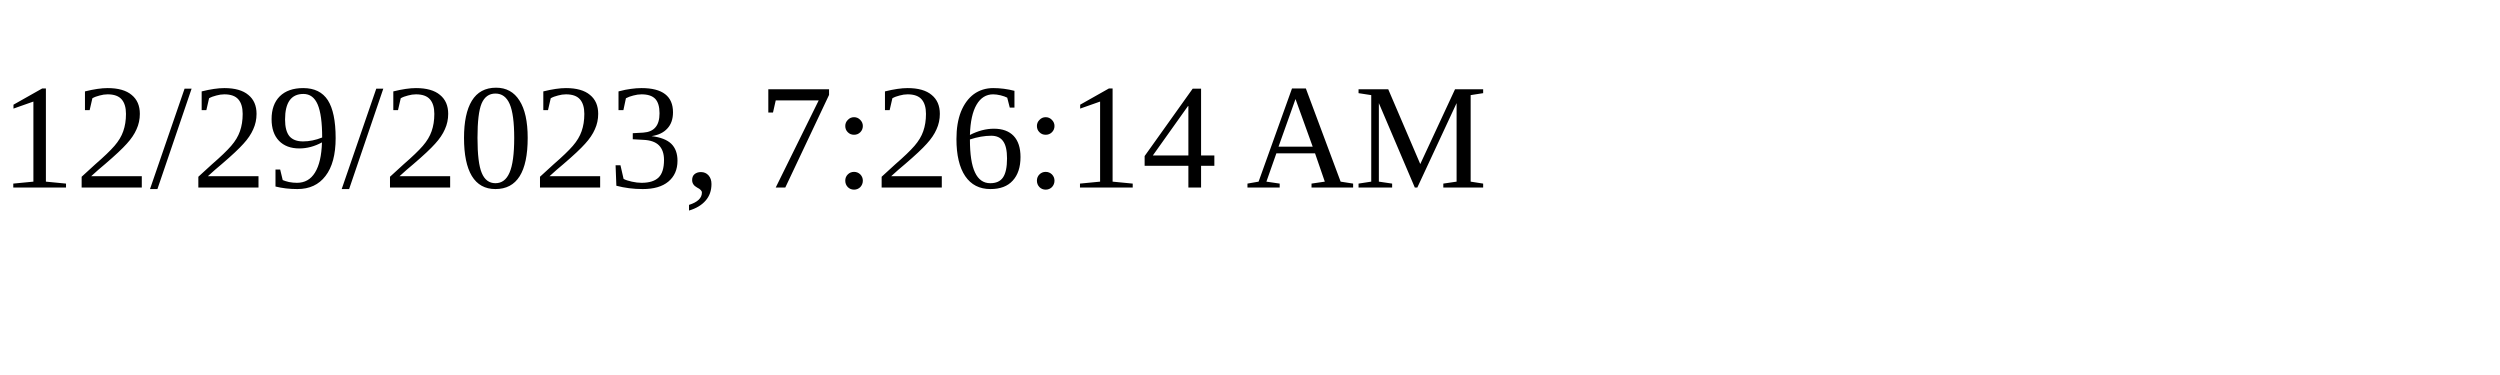
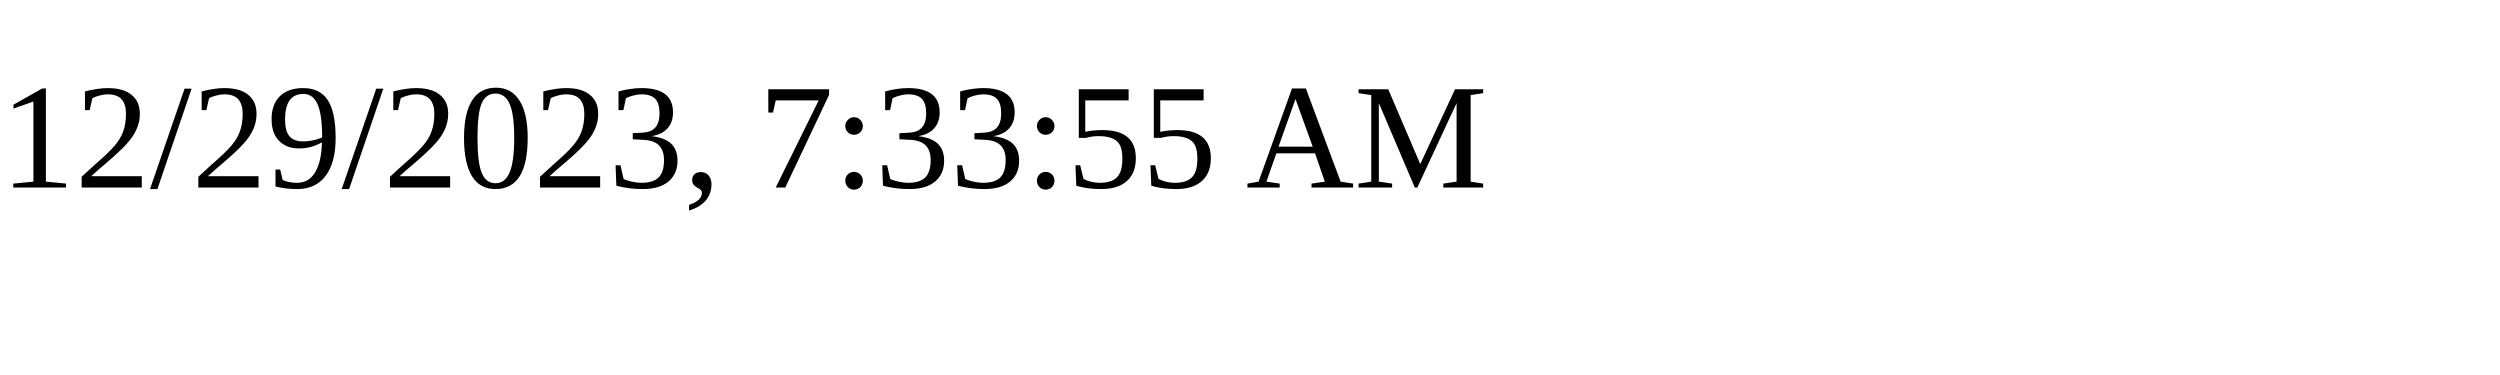
<svg xmlns="http://www.w3.org/2000/svg" height="30" width="200">
-   <text x="0" y="15">12/29/2023, 7:26:14 AM</text>
+   <text x="0" y="15">12/29/2023, 7:33:55 AM</text>
</svg>
